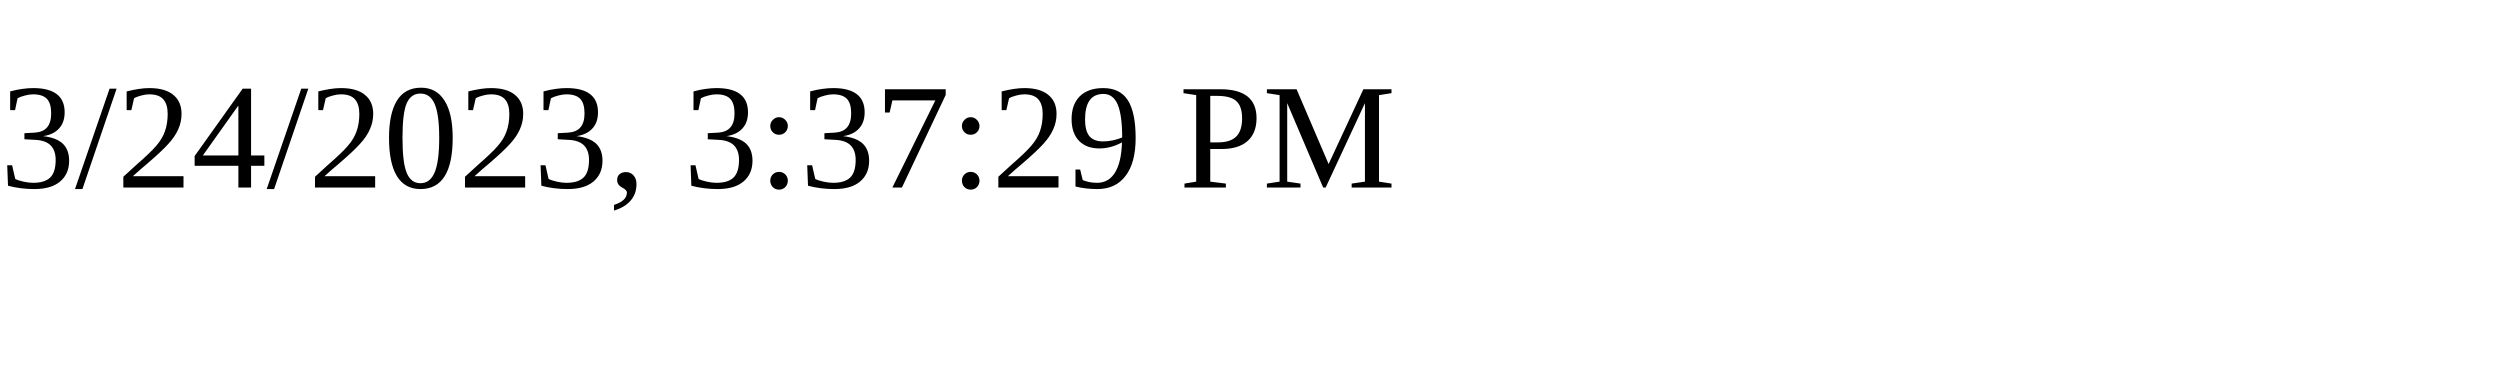
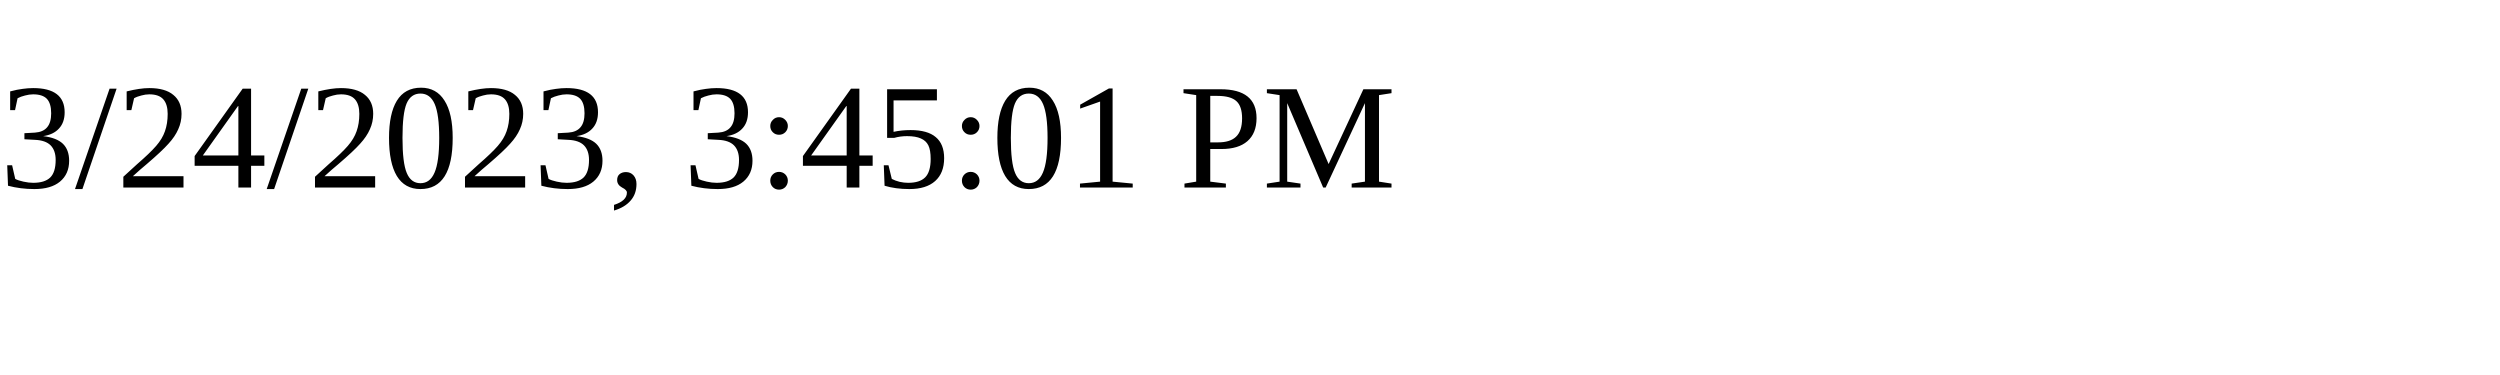
<svg xmlns="http://www.w3.org/2000/svg" height="30" width="200">
-   <text x="0" y="15">3/24/2023, 3:37:29 PM</text>
+   <text x="0" y="15">3/24/2023, 3:45:01 PM</text>
</svg>
